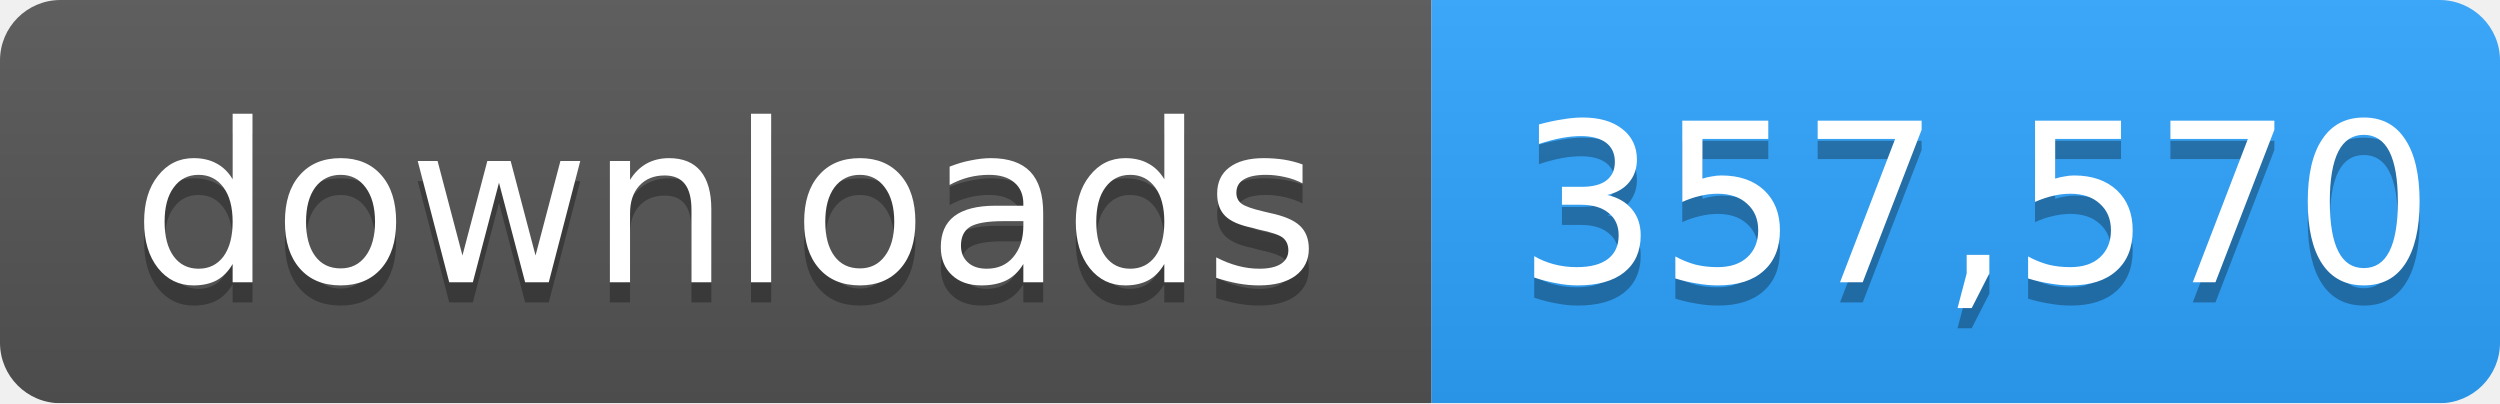
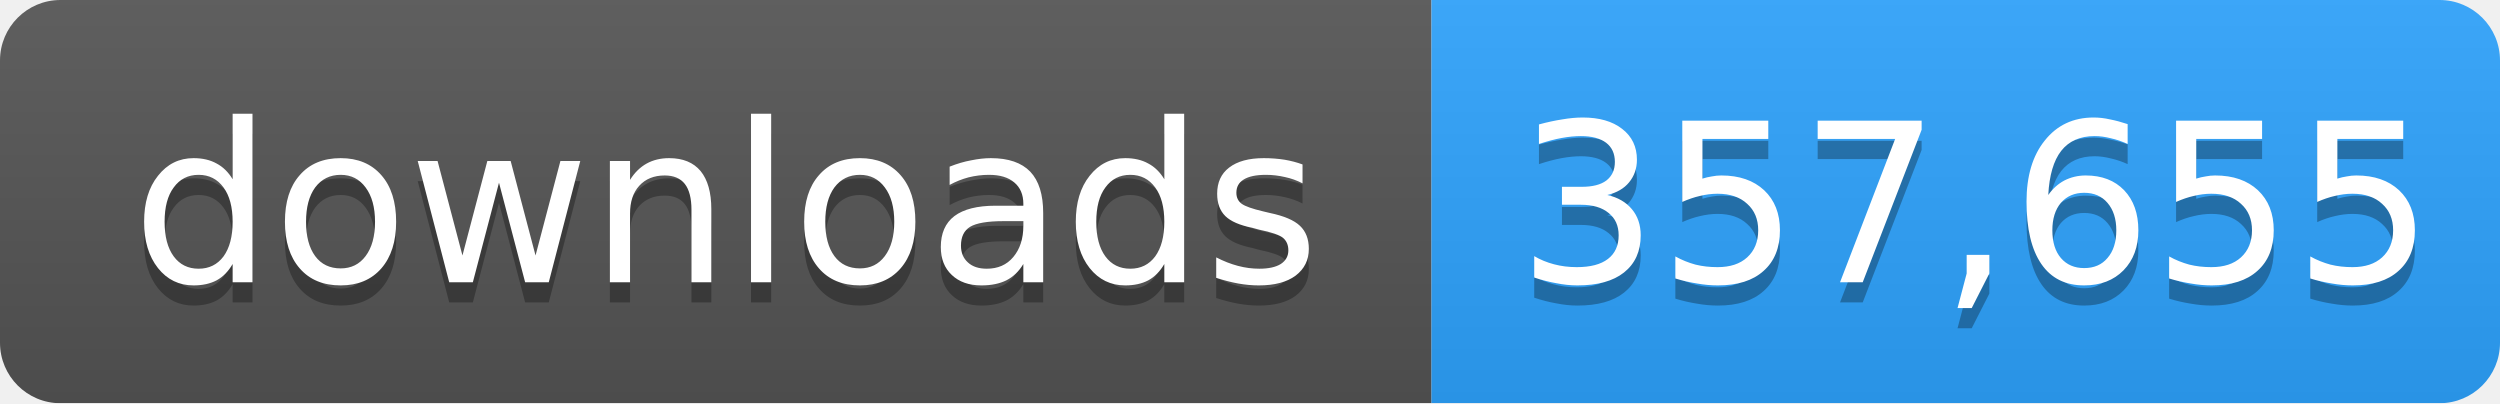
- <svg xmlns="http://www.w3.org/2000/svg" width="124" height="20" role="img" aria-label="downloads: 357,570">
+ <svg xmlns="http://www.w3.org/2000/svg" width="124" height="20" role="img" aria-label="downloads: 357,655">
  <linearGradient id="s" x2="0" y2="100%">
    <stop offset="0" stop-color="#bbb" stop-opacity=".1" />
    <stop offset="1" stop-opacity=".1" />
  </linearGradient>
  <mask id="m">
    <rect width="124" height="20" rx="3" fill="#fff" />
  </mask>
  <g mask="url(#m)">
    <rect width="71" height="20" fill="#555" />
    <rect x="71" width="53" height="20" fill="#2ea4ff" />
    <rect width="124" height="20" fill="url(#s)" />
  </g>
  <g fill="#fff" text-anchor="middle" font-family="Verdana,Geneva,DejaVu Sans,sans-serif" font-size="11">
    <text x="36" y="15" fill="#010101" fill-opacity=".3">downloads</text>
    <text x="36" y="14">downloads</text>
-     <text x="98" y="15" fill="#010101" fill-opacity=".3">357,570</text>
-     <text x="98" y="14">357,570</text>
+     <text x="98" y="15" fill="#010101" fill-opacity=".3">357,655</text>
+     <text x="98" y="14">357,655</text>
  </g>
</svg>
